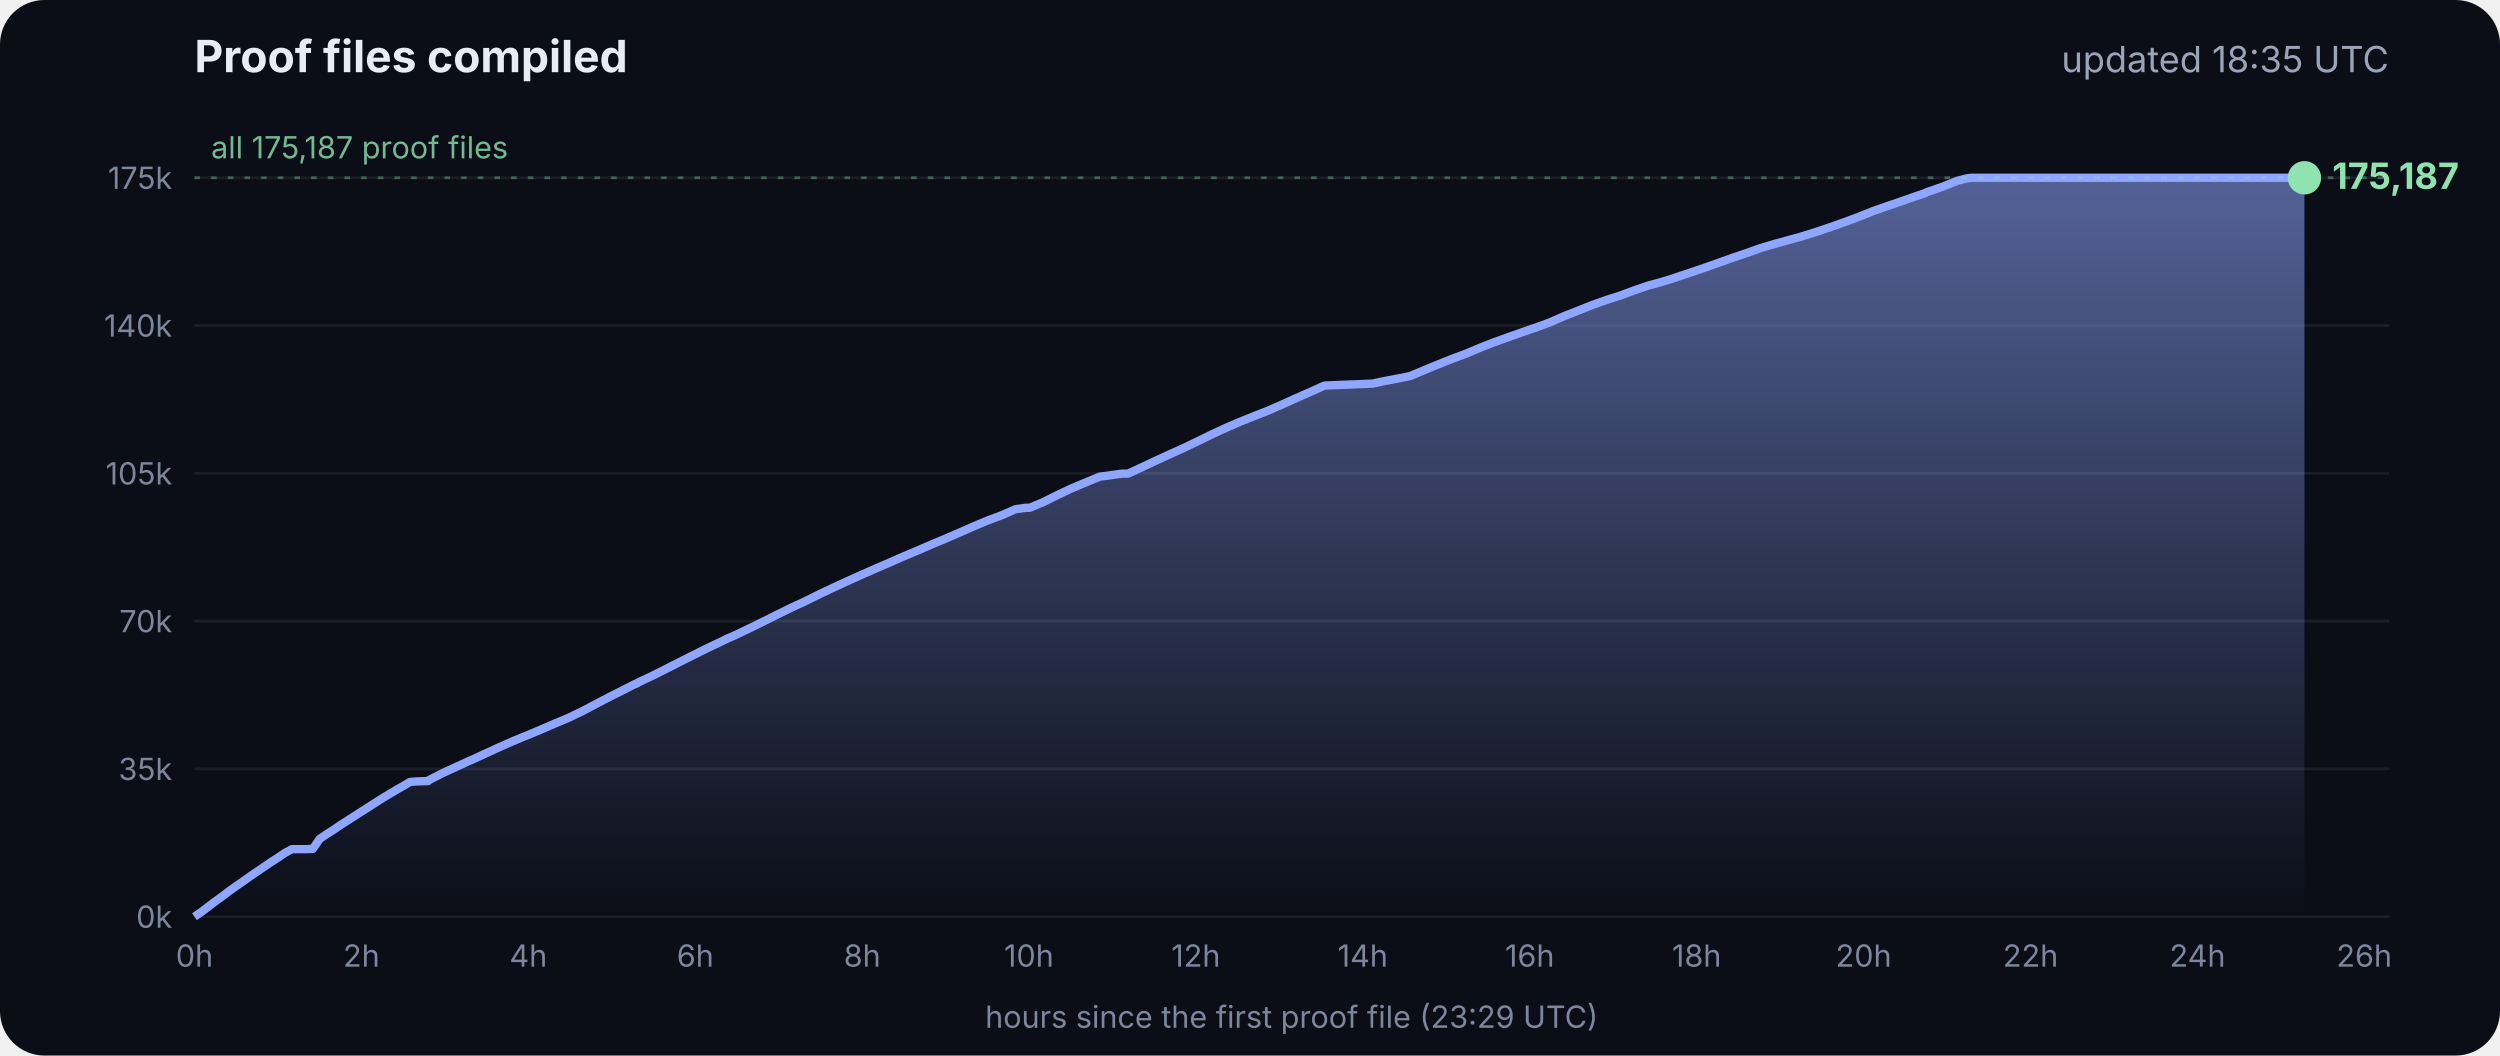
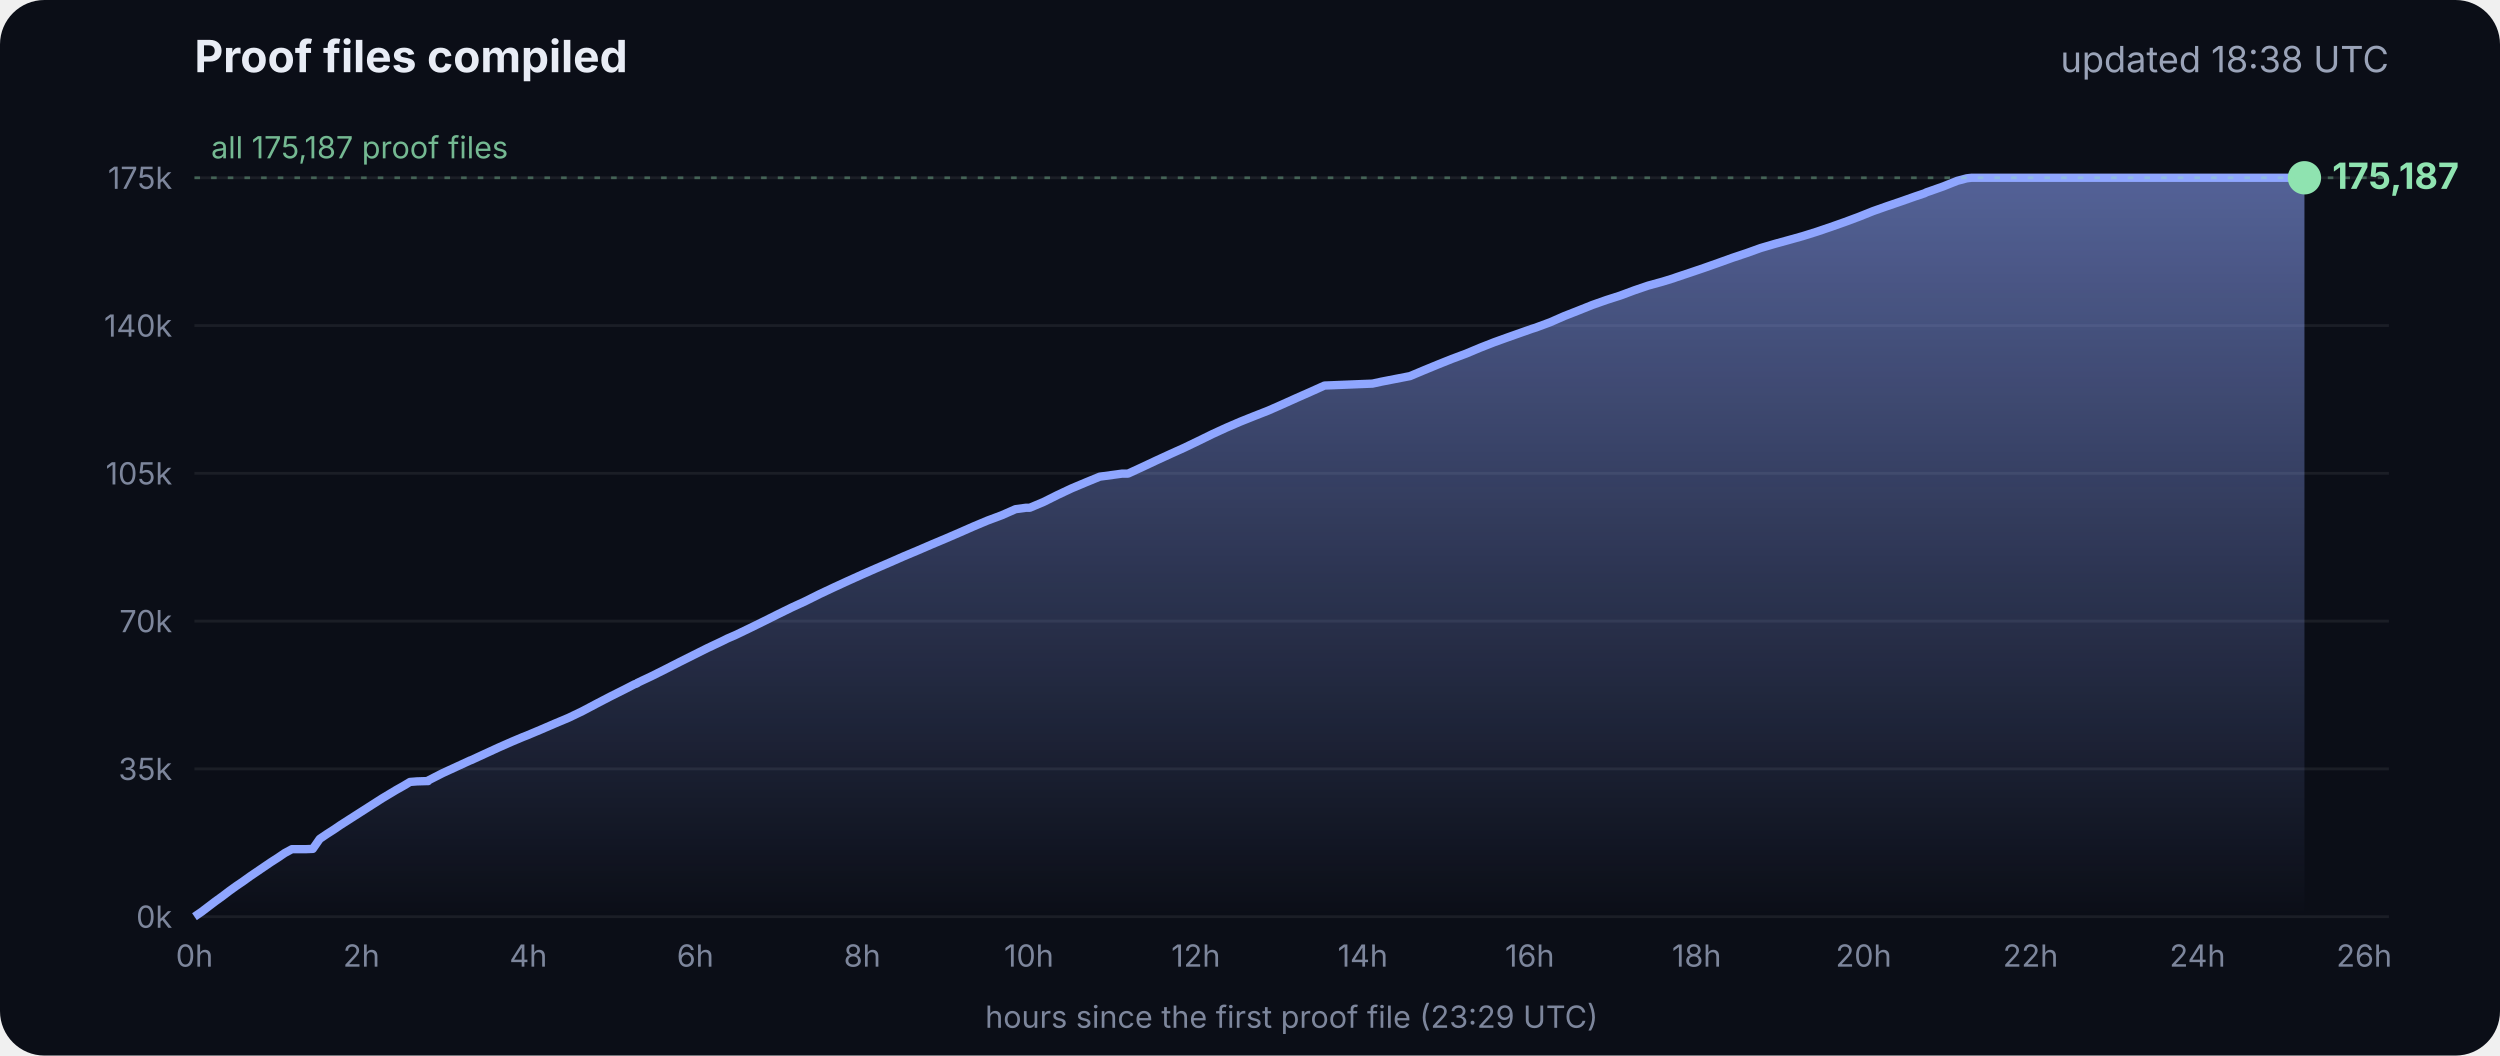
<svg xmlns="http://www.w3.org/2000/svg" viewBox="0 0 900 380" font-family="Inter, -apple-system, Segoe UI, sans-serif">
  <defs>
    <linearGradient id="g" x1="0" y1="0" x2="0" y2="1">
      <stop offset="0" stop-color="#8fa6ff" stop-opacity=".55" />
      <stop offset="1" stop-color="#8fa6ff" stop-opacity="0" />
    </linearGradient>
  </defs>
  <rect width="900" height="380" rx="16" fill="#0b0e17" />
  <text x="70" y="26" fill="#e8ecf5" font-size="16" font-weight="700">Proof files compiled</text>
-   <text x="860" y="26" fill="#9aa3b8" font-size="13" text-anchor="end">updated 18:35 UTC</text>
+   <text x="860" y="26" fill="#9aa3b8" font-size="13" text-anchor="end">updated 18:38 UTC</text>
  <line x1="70" x2="860" y1="330.0" y2="330.0" stroke="#ffffff" stroke-opacity=".07" />
  <text x="62" y="334.0" fill="#7d869c" font-size="11" text-anchor="end">0k</text>
  <line x1="70" x2="860" y1="276.8" y2="276.8" stroke="#ffffff" stroke-opacity=".07" />
  <text x="62" y="280.8" fill="#7d869c" font-size="11" text-anchor="end">35k</text>
  <line x1="70" x2="860" y1="223.6" y2="223.6" stroke="#ffffff" stroke-opacity=".07" />
  <text x="62" y="227.6" fill="#7d869c" font-size="11" text-anchor="end">70k</text>
  <line x1="70" x2="860" y1="170.4" y2="170.4" stroke="#ffffff" stroke-opacity=".07" />
  <text x="62" y="174.4" fill="#7d869c" font-size="11" text-anchor="end">105k</text>
  <line x1="70" x2="860" y1="117.2" y2="117.2" stroke="#ffffff" stroke-opacity=".07" />
  <text x="62" y="121.2" fill="#7d869c" font-size="11" text-anchor="end">140k</text>
  <line x1="70" x2="860" y1="64.0" y2="64.0" stroke="#ffffff" stroke-opacity=".07" />
  <text x="62" y="68.0" fill="#7d869c" font-size="11" text-anchor="end">175k</text>
  <text x="70.0" y="348" fill="#7d869c" font-size="11" text-anchor="middle">0h</text>
  <text x="130.1" y="348" fill="#7d869c" font-size="11" text-anchor="middle">2h</text>
  <text x="190.2" y="348" fill="#7d869c" font-size="11" text-anchor="middle">4h</text>
  <text x="250.3" y="348" fill="#7d869c" font-size="11" text-anchor="middle">6h</text>
  <text x="310.4" y="348" fill="#7d869c" font-size="11" text-anchor="middle">8h</text>
  <text x="370.4" y="348" fill="#7d869c" font-size="11" text-anchor="middle">10h</text>
  <text x="430.5" y="348" fill="#7d869c" font-size="11" text-anchor="middle">12h</text>
  <text x="490.6" y="348" fill="#7d869c" font-size="11" text-anchor="middle">14h</text>
  <text x="550.7" y="348" fill="#7d869c" font-size="11" text-anchor="middle">16h</text>
  <text x="610.8" y="348" fill="#7d869c" font-size="11" text-anchor="middle">18h</text>
  <text x="670.9" y="348" fill="#7d869c" font-size="11" text-anchor="middle">20h</text>
  <text x="731.0" y="348" fill="#7d869c" font-size="11" text-anchor="middle">22h</text>
  <text x="791.1" y="348" fill="#7d869c" font-size="11" text-anchor="middle">24h</text>
  <text x="851.1" y="348" fill="#7d869c" font-size="11" text-anchor="middle">26h</text>
  <polygon points="70.0,330.0 70.0,330.0 72.5,328.3 75.0,326.4 77.5,324.5 80.0,322.7 82.5,320.8 85.0,319.0 87.5,317.3 90.0,315.5 92.5,313.8 95.0,312.1 97.5,310.4 100.0,308.8 102.5,307.1 105.1,305.7 107.6,305.7 110.1,305.7 112.6,305.6 115.1,302.0 117.6,300.3 120.1,298.7 122.6,297.0 125.1,295.4 127.6,293.8 130.1,292.2 132.6,290.6 135.1,289.0 137.6,287.4 140.1,285.9 142.6,284.4 145.1,283.0 147.6,281.5 150.1,281.3 153.5,281.2 153.7,281.2 154.1,281.2 154.3,280.9 159.4,278.3 164.4,276.0 169.4,273.7 169.5,273.7 174.5,271.4 179.5,269.1 184.5,266.9 188.3,265.3 189.6,264.8 194.6,262.7 199.7,260.5 204.7,258.4 209.7,256.0 214.8,253.3 219.8,250.7 224.8,248.2 228.5,246.3 228.9,246.2 229.5,245.9 229.5,245.8 234.6,243.4 239.6,240.9 244.7,238.3 249.7,235.8 254.7,233.3 259.8,230.9 261.8,229.9 264.8,228.6 269.8,226.2 274.9,223.7 279.9,221.2 285.0,218.7 290.0,216.4 295.0,213.9 300.1,211.5 305.1,209.2 310.2,206.9 315.2,204.7 320.3,202.5 325.3,200.3 330.3,198.2 335.4,196.0 340.4,193.9 345.5,191.7 350.5,189.5 355.5,187.4 360.6,185.5 365.6,183.3 369.3,182.8 370.7,182.8 375.7,180.7 380.7,178.2 385.8,175.8 390.8,173.7 395.9,171.6 404.0,170.5 406.1,170.5 411.1,168.2 416.2,165.8 421.2,163.5 426.3,161.2 431.3,158.8 436.4,156.3 441.4,154.0 446.5,151.8 451.5,149.8 456.6,147.8 461.6,145.6 466.7,143.3 471.7,141.1 476.8,138.8 494.1,138.1 497.3,137.4 507.6,135.4 512.6,133.3 517.7,131.2 522.7,129.2 527.8,127.3 532.8,125.2 537.9,123.2 542.9,121.4 548.0,119.6 551.4,118.4 553.0,117.9 553.5,117.7 558.1,116.0 563.1,113.8 568.2,111.8 573.2,109.8 578.3,108.0 583.3,106.4 588.4,104.5 593.4,102.8 598.5,101.4 602.4,100.2 603.5,99.8 608.6,98.1 613.6,96.4 618.7,94.6 623.7,92.8 628.8,91.1 633.8,89.3 635.5,88.8 638.9,87.8 644.0,86.4 649.0,85.0 654.1,83.4 659.1,81.7 664.2,79.9 669.3,78.0 674.3,76.0 679.4,74.2 684.4,72.5 689.5,70.7 692.8,69.6 693.6,69.2 694.5,68.9 699.6,67.1 704.6,65.1 708.0,64.2 708.8,64.1 709.7,64.0 713.4,64.0 715.2,64.0 718.5,64.0 723.5,64.0 728.6,64.0 733.7,64.0 738.7,64.0 743.7,64.0 748.8,64.0 753.9,64.0 758.9,64.0 764.0,64.0 769.0,64.0 774.1,64.0 779.1,64.0 784.2,64.0 789.2,64.0 794.3,64.0 797.0,64.0 798.2,64.0 799.3,64.0 804.4,64.0 809.4,64.0 814.5,64.0 818.9,64.0 819.1,64.0 819.5,64.0 822.0,64.0 824.6,64.0 826.0,64.0 826.0,64.0 826.4,64.0 828.9,64.0 829.2,64.0 829.6,64.0 829.6,330.0" fill="url(#g)" />
  <polyline points="70.0,330.0 72.5,328.3 75.0,326.4 77.5,324.5 80.0,322.7 82.5,320.8 85.0,319.0 87.5,317.3 90.0,315.5 92.5,313.8 95.0,312.1 97.5,310.4 100.0,308.8 102.5,307.1 105.1,305.7 107.6,305.7 110.1,305.7 112.6,305.6 115.1,302.0 117.6,300.3 120.1,298.7 122.6,297.0 125.1,295.4 127.6,293.8 130.1,292.2 132.6,290.6 135.1,289.0 137.6,287.4 140.1,285.9 142.6,284.4 145.1,283.0 147.6,281.5 150.1,281.3 153.5,281.2 153.7,281.2 154.1,281.2 154.3,280.9 159.4,278.3 164.4,276.0 169.4,273.7 169.5,273.7 174.5,271.4 179.5,269.1 184.5,266.9 188.3,265.3 189.6,264.8 194.6,262.7 199.7,260.5 204.7,258.4 209.7,256.0 214.8,253.3 219.8,250.7 224.8,248.2 228.5,246.3 228.9,246.2 229.5,245.9 229.5,245.8 234.6,243.4 239.6,240.9 244.7,238.3 249.7,235.8 254.7,233.3 259.8,230.9 261.8,229.9 264.8,228.6 269.8,226.2 274.9,223.7 279.9,221.2 285.0,218.7 290.0,216.4 295.0,213.9 300.1,211.5 305.1,209.2 310.2,206.9 315.2,204.7 320.3,202.5 325.3,200.3 330.3,198.2 335.4,196.0 340.4,193.9 345.5,191.7 350.5,189.5 355.5,187.4 360.6,185.5 365.6,183.3 369.3,182.8 370.7,182.8 375.7,180.7 380.7,178.2 385.8,175.8 390.8,173.7 395.9,171.6 404.0,170.5 406.1,170.5 411.1,168.2 416.2,165.8 421.2,163.5 426.3,161.2 431.3,158.8 436.4,156.3 441.4,154.0 446.5,151.8 451.5,149.8 456.6,147.8 461.6,145.6 466.7,143.3 471.7,141.1 476.8,138.8 494.1,138.1 497.3,137.4 507.6,135.4 512.6,133.3 517.7,131.2 522.7,129.2 527.8,127.3 532.8,125.2 537.9,123.2 542.9,121.4 548.0,119.6 551.4,118.4 553.0,117.9 553.5,117.7 558.1,116.0 563.1,113.8 568.2,111.8 573.2,109.8 578.3,108.0 583.3,106.4 588.4,104.5 593.4,102.8 598.5,101.4 602.4,100.2 603.5,99.8 608.6,98.1 613.6,96.4 618.7,94.6 623.7,92.8 628.8,91.1 633.8,89.3 635.5,88.8 638.9,87.8 644.0,86.4 649.0,85.0 654.1,83.4 659.1,81.7 664.2,79.9 669.3,78.0 674.3,76.0 679.4,74.2 684.4,72.5 689.5,70.7 692.8,69.6 693.6,69.2 694.5,68.9 699.6,67.1 704.6,65.1 708.0,64.2 708.8,64.1 709.7,64.0 713.4,64.0 715.2,64.0 718.5,64.0 723.5,64.0 728.6,64.0 733.7,64.0 738.7,64.0 743.7,64.0 748.8,64.0 753.9,64.0 758.9,64.0 764.0,64.0 769.0,64.0 774.1,64.0 779.1,64.0 784.2,64.0 789.2,64.0 794.3,64.0 797.0,64.0 798.2,64.0 799.3,64.0 804.4,64.0 809.4,64.0 814.5,64.0 818.9,64.0 819.1,64.0 819.5,64.0 822.0,64.0 824.6,64.0 826.0,64.0 826.0,64.0 826.4,64.0 828.9,64.0 829.2,64.0 829.6,64.0" fill="none" stroke="#8fa6ff" stroke-width="3" stroke-linejoin="round" />
  <circle cx="829.6" cy="64.0" r="6" fill="#8fe3b0" />
  <text x="839.6" y="68.0" fill="#8fe3b0" font-size="13" font-weight="700">175,187</text>
  <line x1="70" x2="860" y1="64.0" y2="64.0" stroke="#8fe3b0" stroke-opacity=".35" stroke-dasharray="2 4" />
  <text x="76" y="57.0" fill="#8fe3b0" fill-opacity=".8" font-size="11">all 175,187 proof files</text>
  <text x="465" y="370" fill="#7d869c" font-size="11" text-anchor="middle">hours since the first proof file (23:29 UTC)</text>
</svg>
